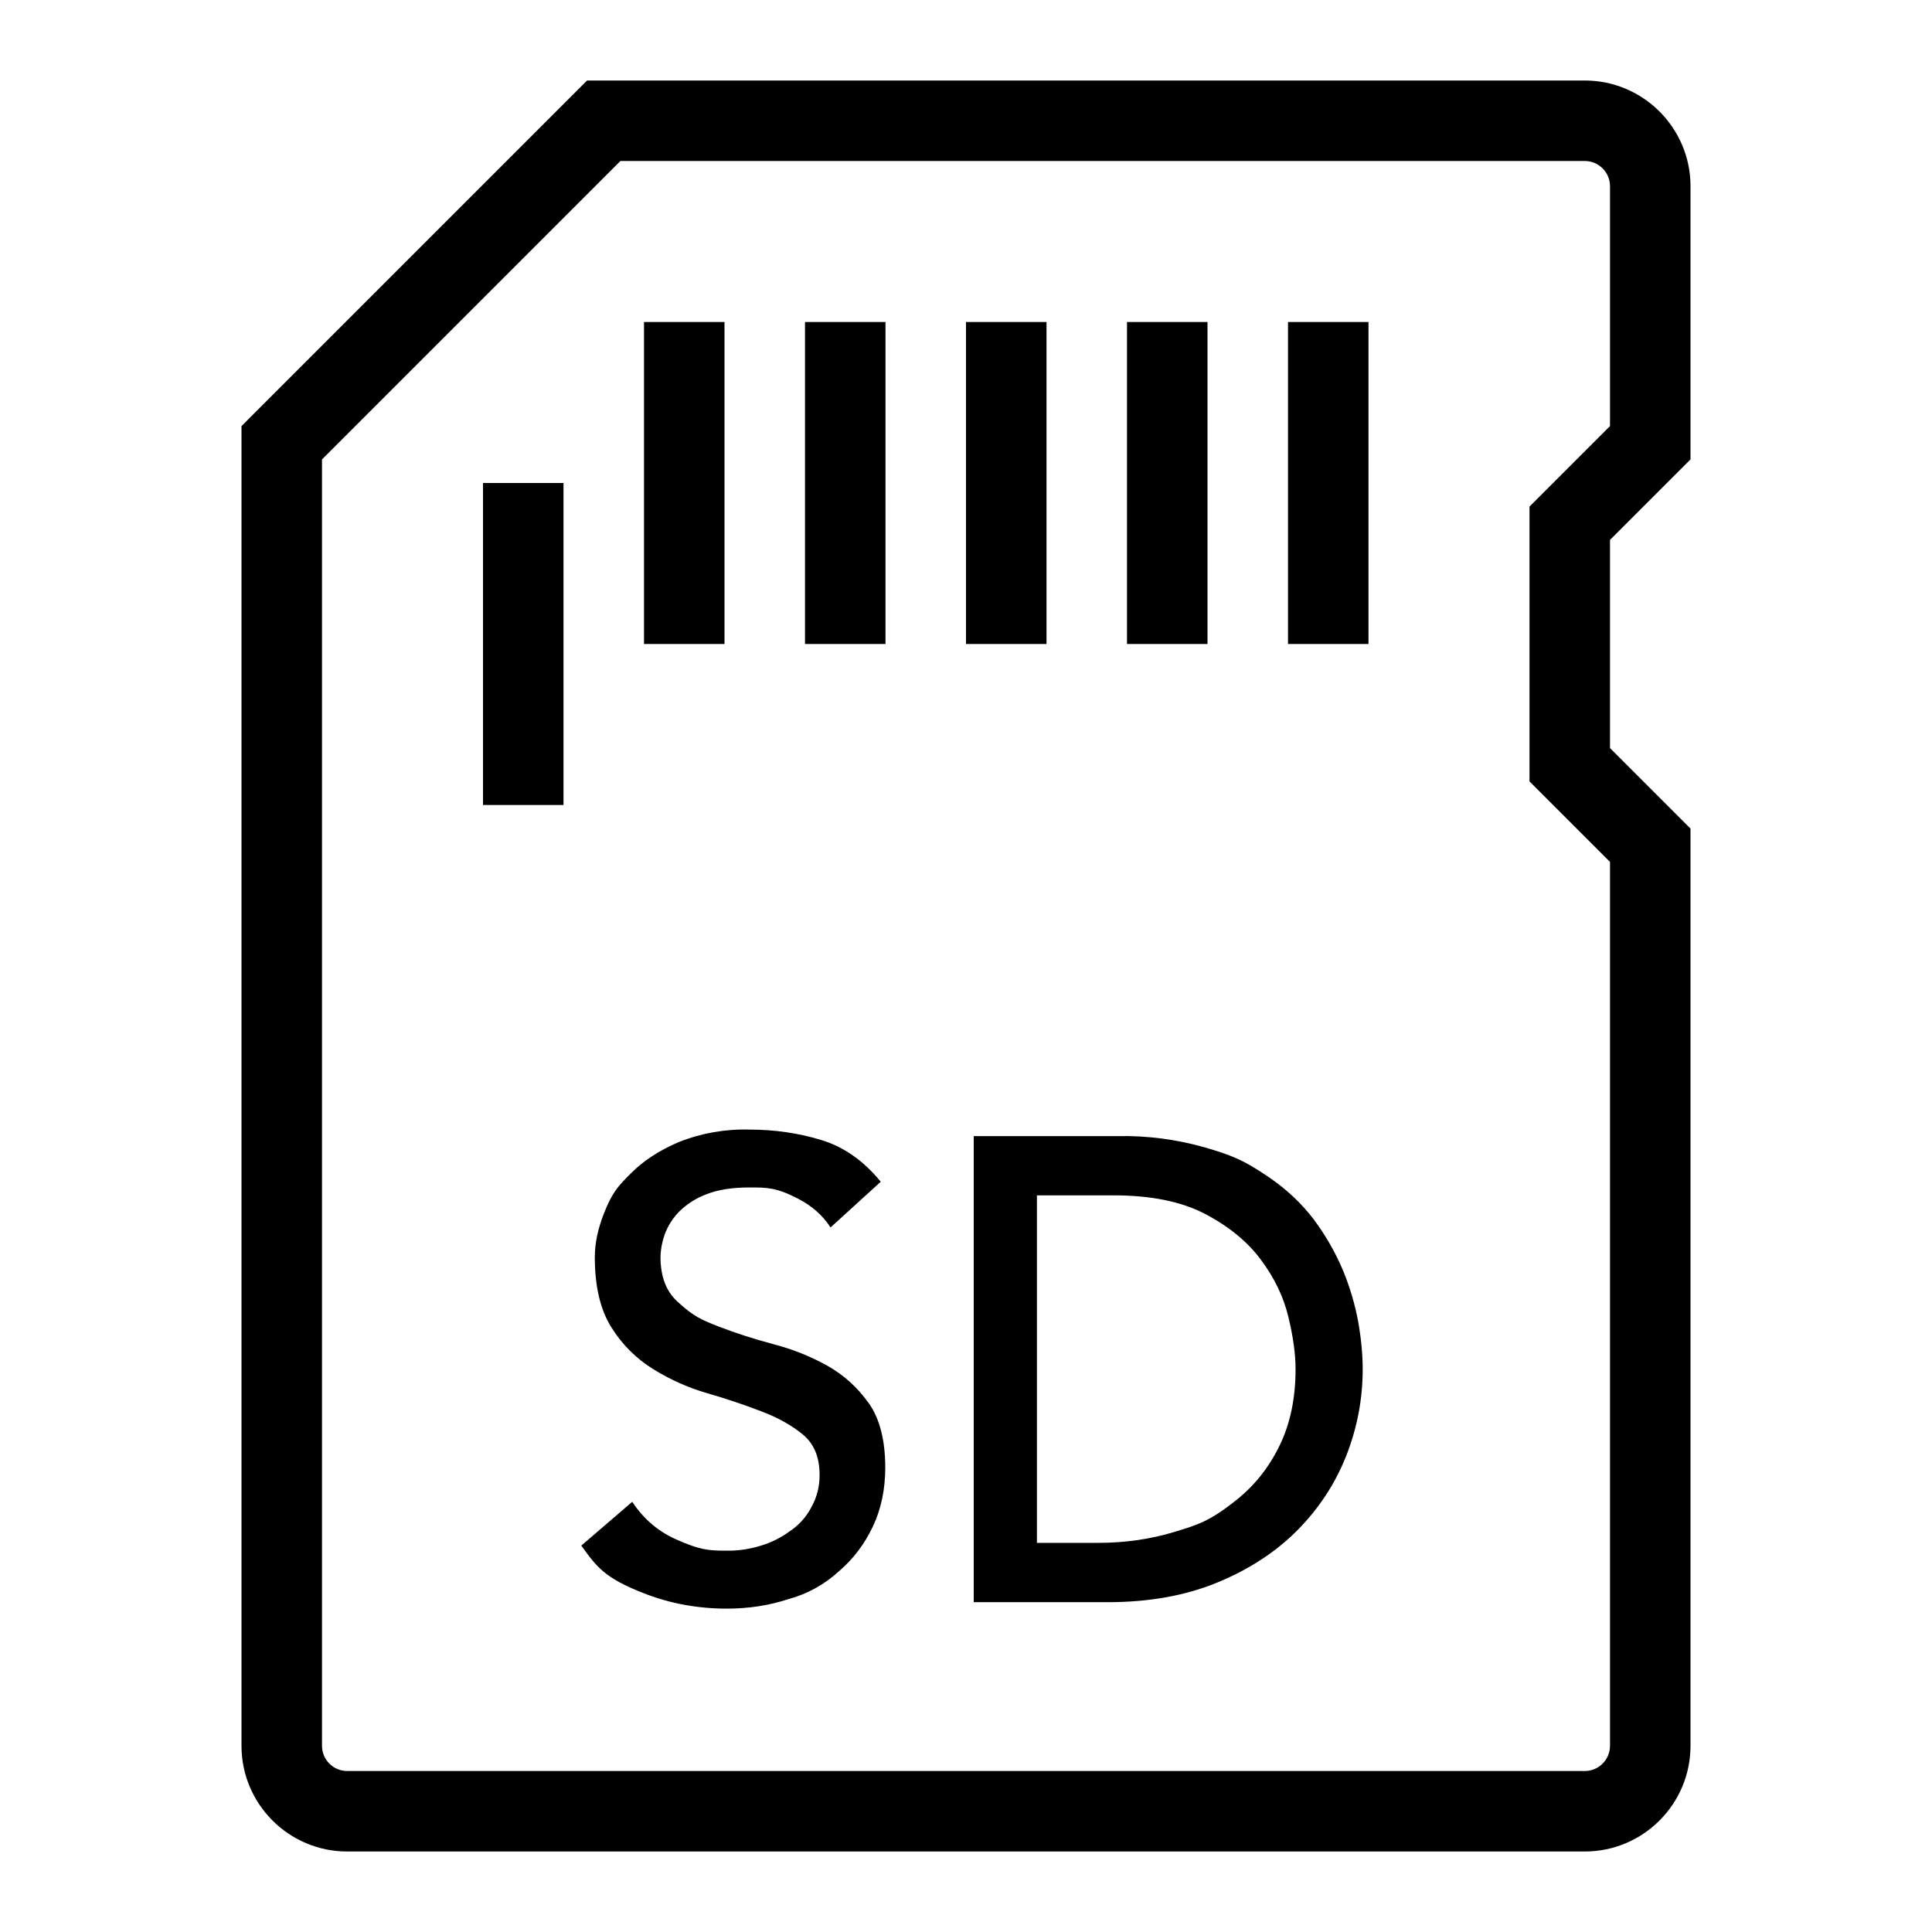
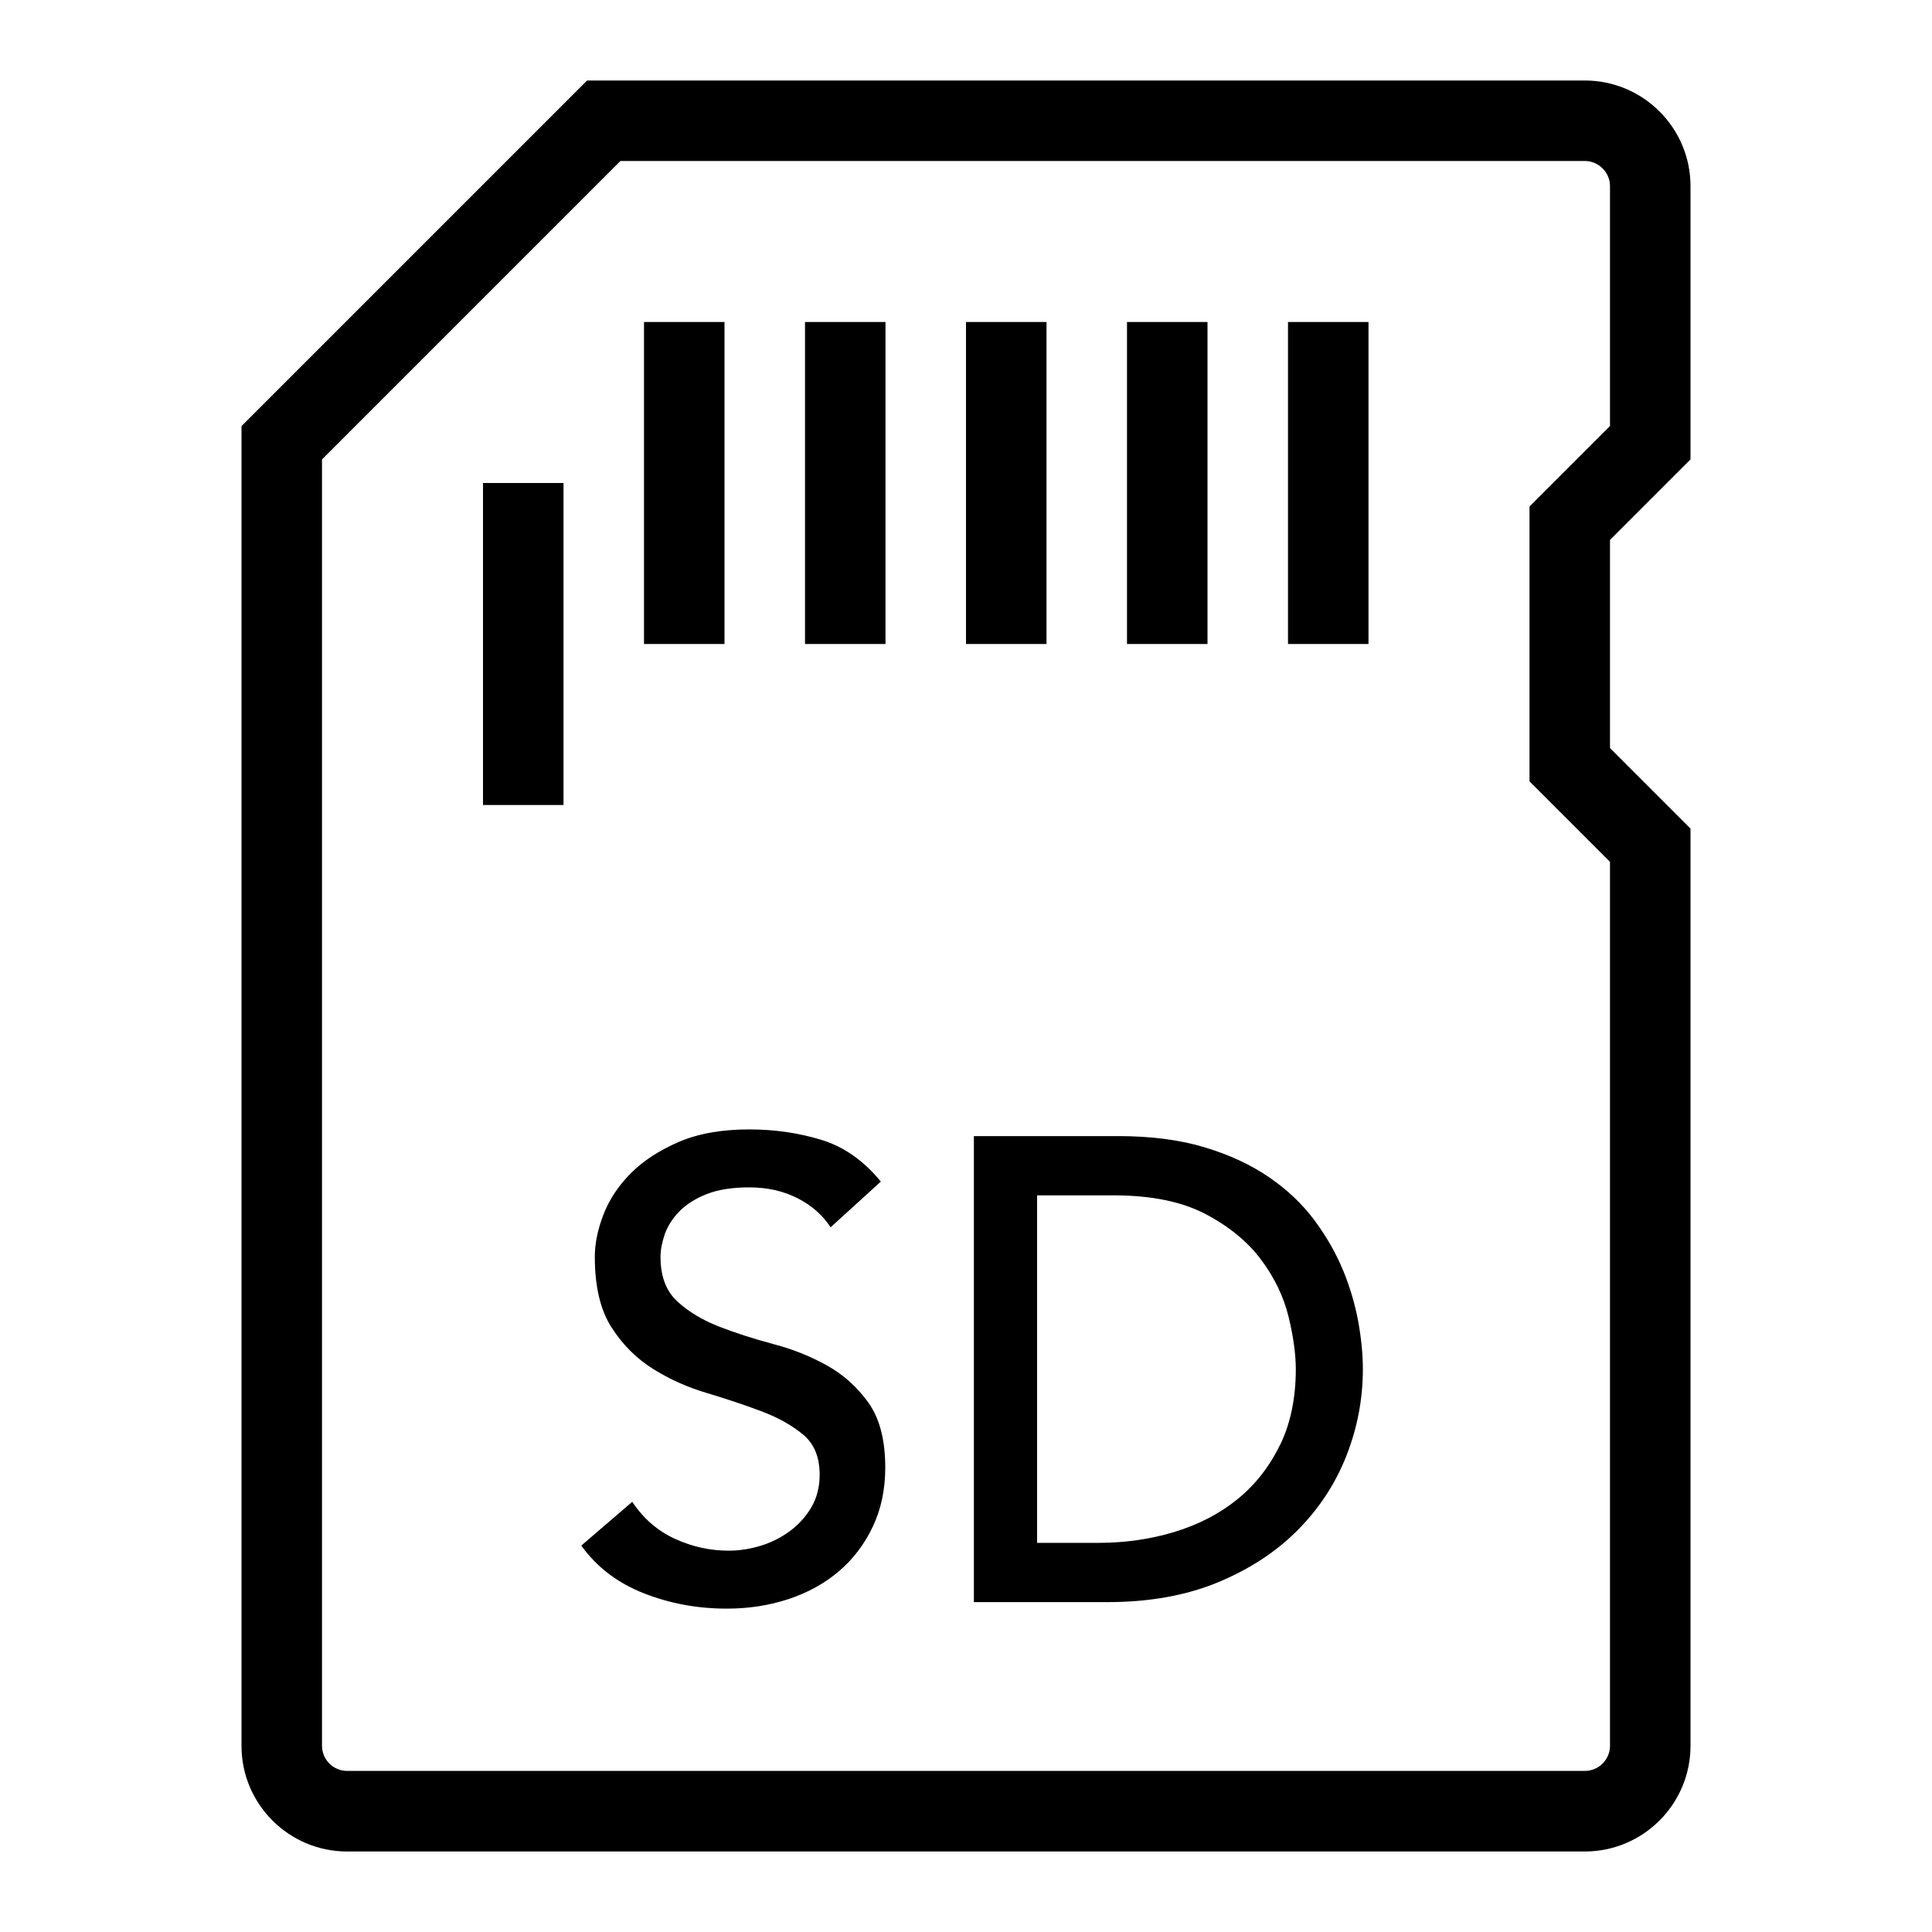
- <svg xmlns="http://www.w3.org/2000/svg" viewBox="0 0 24 24">
-   <path fill="none" d="M0 0h24v24H0z" />
-   <path d="M21 5.707V2.312C21 1.59 20.411 1 19.687 1H7.293L3 5.293v16.395C3 22.41 3.589 23 4.312 23h15.375c.724 0 1.313-.589 1.313-1.312V10.293l-1-1V6.707zm-1 5v10.98c0 .172-.14.313-.313.313H4.312A.313.313 0 0 1 4 21.688V5.707L7.707 2h11.98c.172 0 .313.14.313.312v2.981l-1 1v3.414zM6 6h1v4H6zm3 2H8V4h1zm1-4h1v4h-1zm3 4h-1V4h1zm2 0h-1V4h1zm2 0h-1V4h1zm-6.21 9.427q.207.293.207.804 0 .409-.156.736-.156.328-.42.552a1.5 1.5 0 0 1-.624.345q-.36.119-.768.119-.544 0-1.032-.191c-.488-.191-.584-.326-.776-.592l.633-.544q.206.312.53.46c.325.148.44.147.669.147q.192 0 .392-.06t.364-.18a.8.8 0 0 0 .268-.296.8.8 0 0 0 .104-.407q0-.329-.208-.5-.208-.172-.516-.288a8 8 0 0 0-.672-.225 2.7 2.7 0 0 1-.672-.3 1.6 1.6 0 0 1-.516-.515q-.208-.326-.208-.876 0-.249.108-.529c.108-.28.186-.357.34-.511q.231-.234.596-.389a2.2 2.2 0 0 1 .876-.155q.464 0 .888.128.423.127.744.52l-.624.568q-.144-.225-.408-.36c-.264-.136-.376-.137-.6-.137q-.32 0-.532.084a.95.95 0 0 0-.34.216.8.8 0 0 0-.18.284.9.9 0 0 0-.052.28q0 .36.208.552c.208.192.31.232.516.312q.309.12.672.217.364.095.672.267t.516.464m5.894-1.646a3 3 0 0 0-.355-.622q-.225-.302-.565-.535c-.34-.233-.493-.28-.801-.372a3.7 3.7 0 0 0-1.076-.139h-1.79v5.79h1.66q.777 0 1.37-.246.592-.245.993-.65.4-.405.605-.924.204-.52.204-1.075 0-.27-.056-.59a3.2 3.2 0 0 0-.189-.637m-.785 2.171q-.195.405-.531.675c-.336.27-.484.314-.781.404s-.613.135-.945.135h-.76v-4.317h.949q.703 0 1.144.233.442.233.69.568.251.336.34.707.09.372.09.65 0 .54-.196.945" />
+ <svg xmlns="http://www.w3.org/2000/svg" id="icons" viewBox="0 0 24 24">
+   <rect width="24" height="24" fill="none" />
+   <path d="M21,5.707v-3.395c0-.724-.589-1.312-1.313-1.312H7.293L3,5.293v16.395c0,.724.589,1.312,1.312,1.312h15.375c.724,0,1.313-.589,1.313-1.312v-11.395l-1-1v-2.586l1-1ZM20,10.707v10.98c0,.172-.141.312-.313.312H4.312c-.172,0-.312-.141-.312-.312V5.707l3.707-3.707h11.98c.172,0,.313.141.313.312v2.98l-1,1v3.414l1,1ZM6,6h1v4h-1v-4ZM9,8h-1v-4h1v4ZM10,4h1v4h-1v-4ZM13,8h-1v-4h1v4ZM15,8h-1v-4h1v4ZM17,8h-1v-4h1v4ZM10.789,17.427c.139.195.208.463.208.804,0,.272-.052.518-.156.736-.104.219-.244.402-.42.552s-.384.265-.624.345c-.24.079-.496.119-.768.119-.363,0-.707-.063-1.032-.191s-.584-.325-.776-.592l.633-.544c.138.208.315.361.531.46s.438.147.668.147c.128,0,.259-.02.393-.06.133-.04.254-.101.363-.181s.199-.178.269-.296c.069-.117.104-.253.104-.407,0-.219-.069-.386-.208-.5-.139-.115-.311-.211-.516-.288s-.43-.152-.672-.225c-.243-.071-.467-.172-.672-.3-.206-.128-.378-.3-.517-.516-.139-.217-.208-.509-.208-.876,0-.166.036-.342.108-.528s.186-.357.34-.512c.154-.155.354-.284.596-.389.243-.104.535-.155.876-.155.31,0,.605.042.889.128.282.085.53.259.744.52l-.624.568c-.097-.149-.232-.27-.408-.36s-.376-.136-.601-.136c-.213,0-.391.028-.531.084-.142.056-.255.128-.34.216-.086.088-.145.183-.181.284-.034.102-.052.194-.052.28,0,.239.069.424.208.552s.311.231.516.312c.206.08.43.152.672.217.243.063.467.153.673.268.205.114.377.27.516.464ZM16.684,15.781c-.087-.213-.206-.42-.355-.622-.15-.201-.338-.38-.564-.535s-.493-.279-.802-.372c-.308-.093-.666-.139-1.075-.139h-1.79v5.789h1.66c.519,0,.975-.082,1.37-.245.395-.164.727-.381.993-.65.268-.27.469-.578.605-.924.136-.347.204-.705.204-1.075,0-.18-.019-.376-.057-.589-.039-.213-.102-.425-.188-.638ZM15.899,17.952c-.131.27-.308.495-.531.675s-.484.314-.781.404-.612.135-.944.135h-.76v-4.317h.949c.469,0,.85.078,1.145.233.294.155.524.345.69.568.167.224.279.459.34.707.06.248.09.465.09.65,0,.359-.065.675-.196.944Z" />
</svg>
